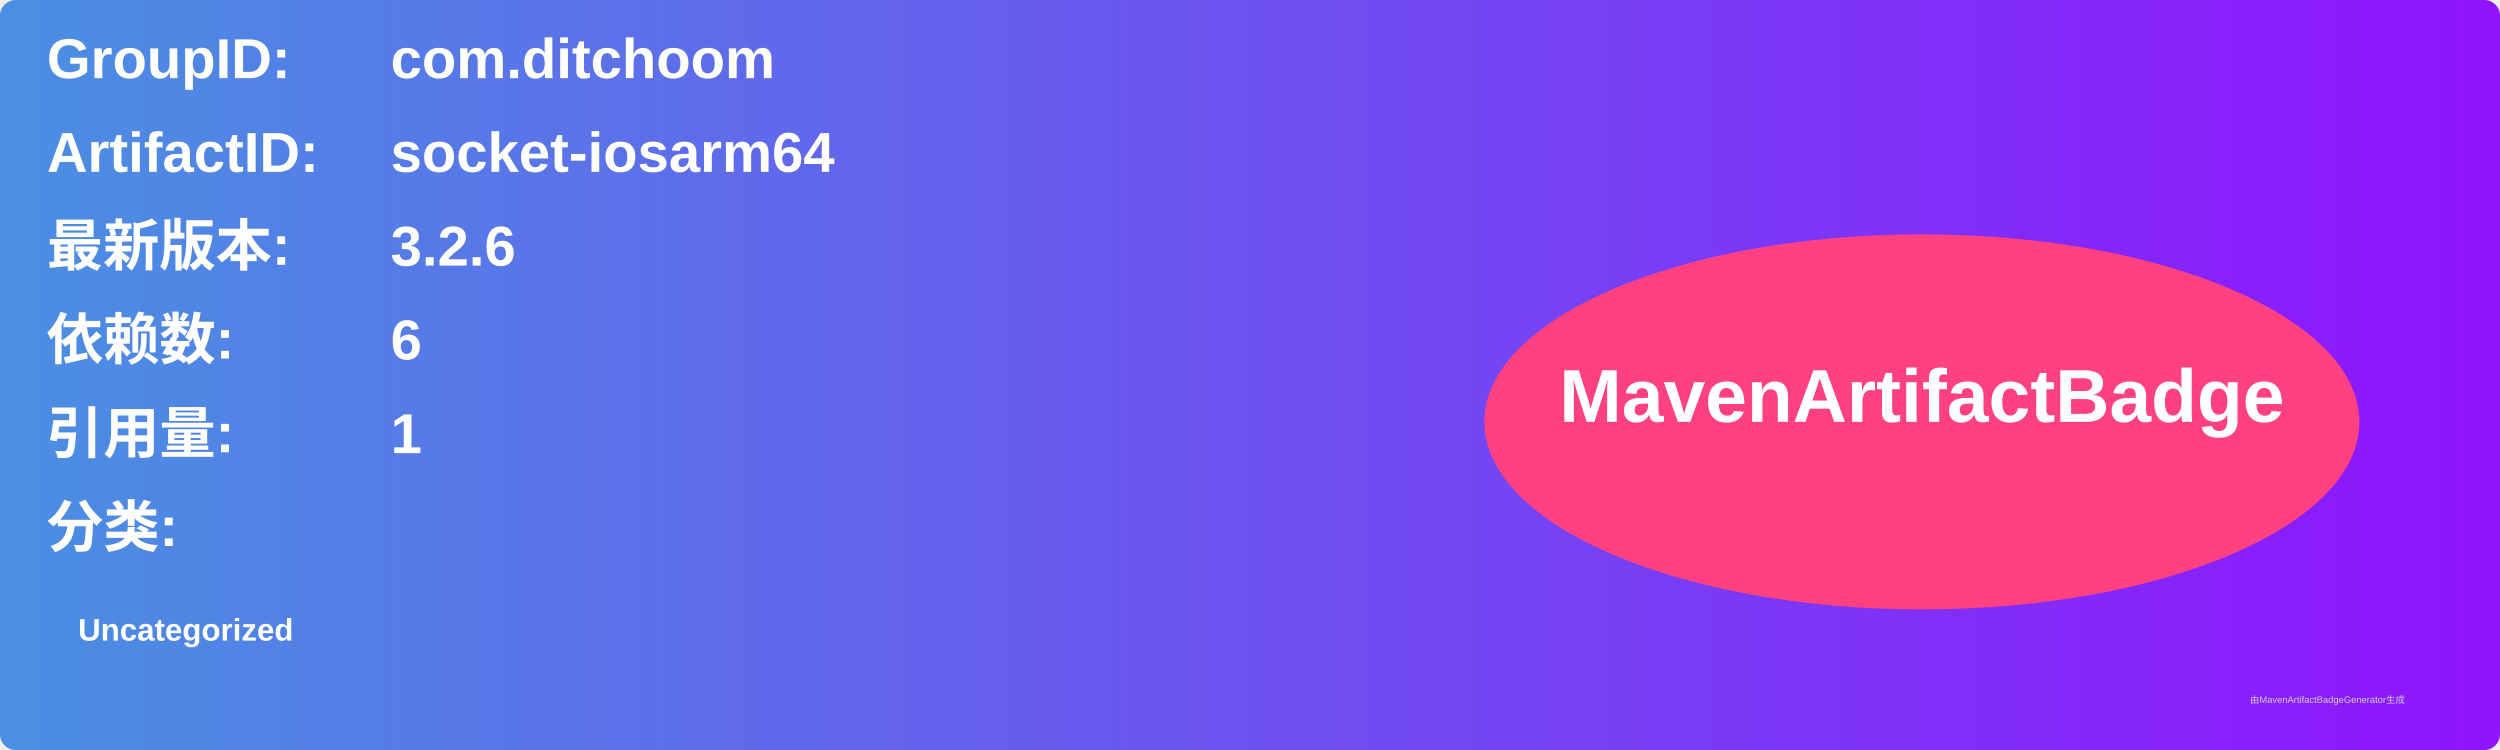
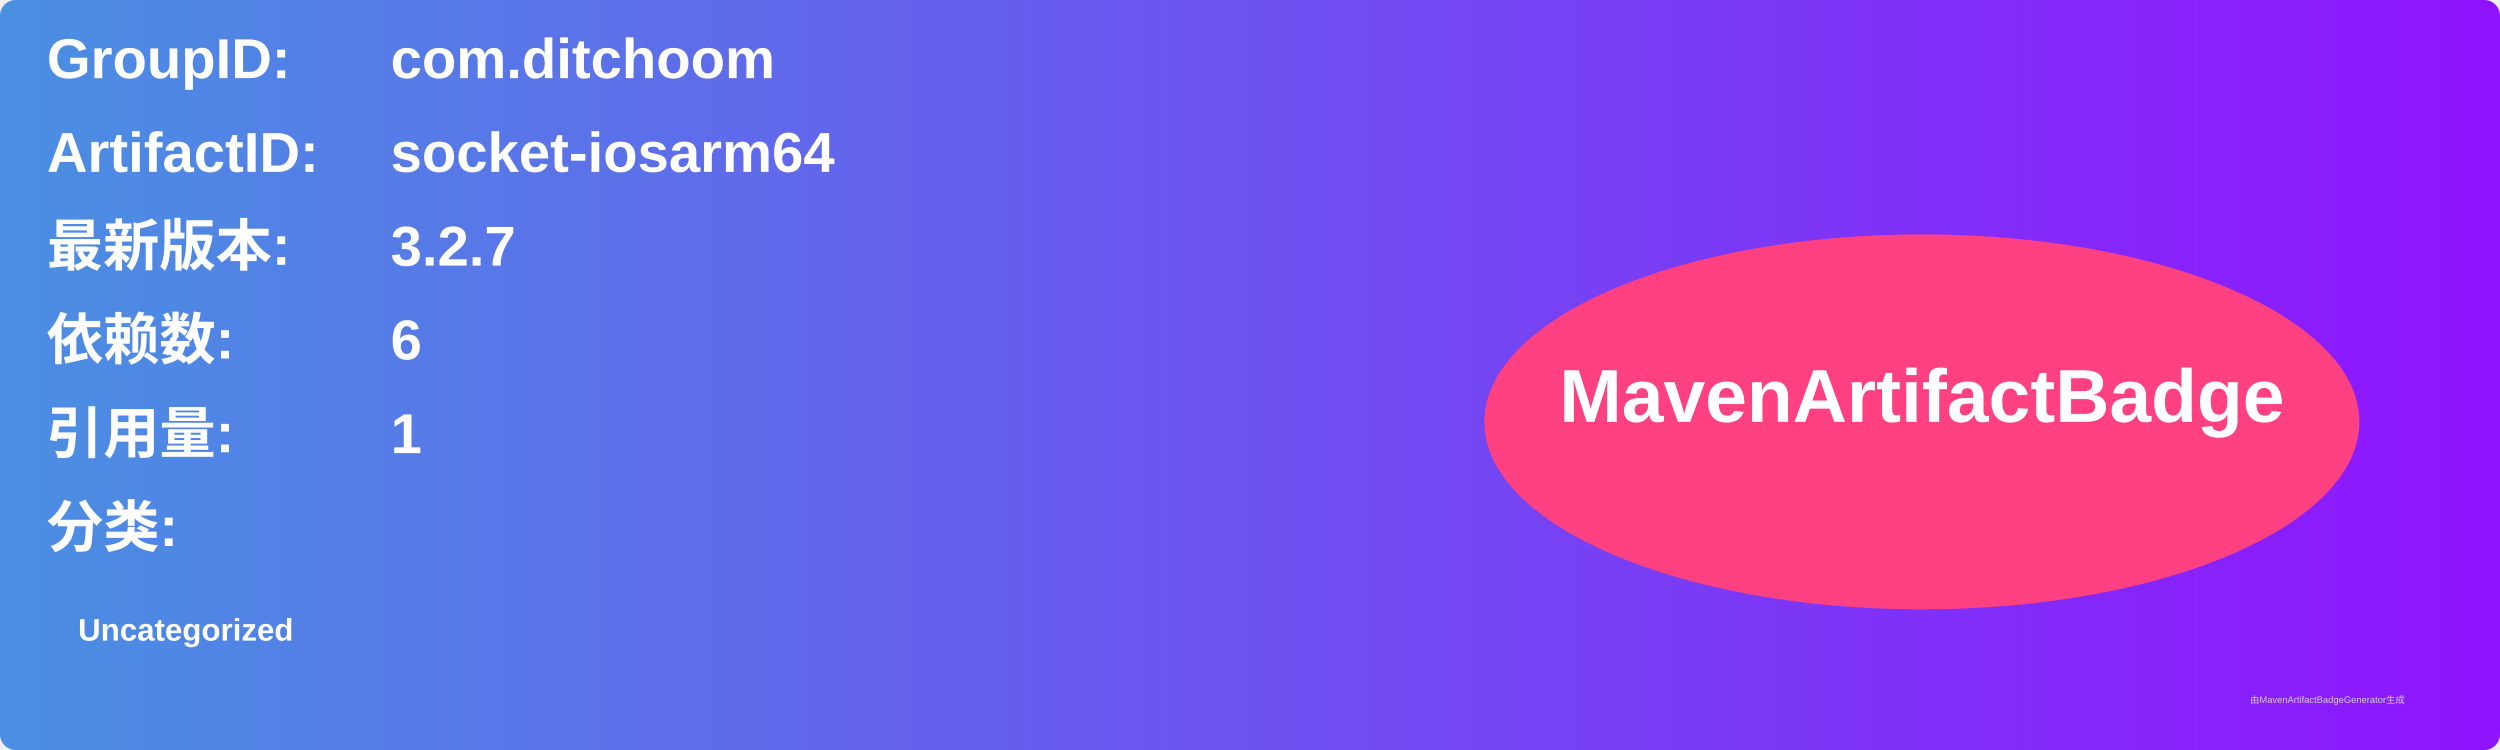
<svg xmlns="http://www.w3.org/2000/svg" width="800" height="240" viewBox="0 0 800 240">
  <linearGradient id="grad" x1="0%" y1="0%" x2="100%" y2="0%">
    <stop offset="0%" stop-color="#4a90e2" />
    <stop offset="100%" stop-color="#9013fe" />
  </linearGradient>
  <rect width="100%" height="100%" rx="5" ry="5" fill="url(#grad)" />
  <g transform="translate(15, 15)">
    <text x="0" y="10" font-family="Arial" font-size="18" fill="white" font-weight="bold" width="260">GroupID:</text>
    <text x="110" y="10" font-family="Arial" font-size="18" fill="white" font-weight="bold" width="460">com.ditchoom</text>
    <text x="0" y="40" font-family="Arial" font-size="18" fill="white" font-weight="bold" width="260">ArtifactID:</text>
    <text x="110" y="40" font-family="Arial" font-size="18" fill="white" font-weight="bold" width="460">socket-iosarm64</text>
    <text x="0" y="70" font-family="Arial" font-size="18" fill="white" font-weight="bold">最新版本:</text>
    <text x="110" y="70" font-family="Arial" font-size="18" fill="white" font-weight="bold">
-       <tspan font-weight="bold">3.2.6</tspan>
+       <tspan font-weight="bold">3.2.7</tspan>
    </text>
    <text x="0" y="100" font-family="Arial" font-size="18" fill="white" font-weight="bold">依赖数: </text>
    <text x="110" y="100" font-family="Arial" font-size="18" fill="white">
      <tspan font-weight="bold">6</tspan>
    </text>
    <text x="0" y="130" font-family="Arial" font-size="18" fill="white" font-weight="bold">引用量: </text>
    <text x="110" y="130" font-family="Arial" font-size="18" fill="white">
      <tspan font-weight="bold">1</tspan>
    </text>
    <text x="0" y="160" font-family="Arial" font-size="18" fill="white" font-weight="bold">分类:</text>
    <text x="10" y="190" font-family="Arial" font-size="10" fill="white">
      <tspan font-weight="bold">Uncategorized</tspan>
    </text>
    <ellipse cx="600" cy="120" rx="140" ry="60" fill="#ff4081" />
    <text x="600" y="120" text-anchor="middle" font-family="Arial" font-size="24" fill="white" font-weight="bold">MavenArtifactBadge</text>
  </g>
  <text x="720" y="225" font-family="Arial" font-size="3" fill="#d0d0d0">由MavenArtifactBadgeGenerator生成</text>
</svg>
